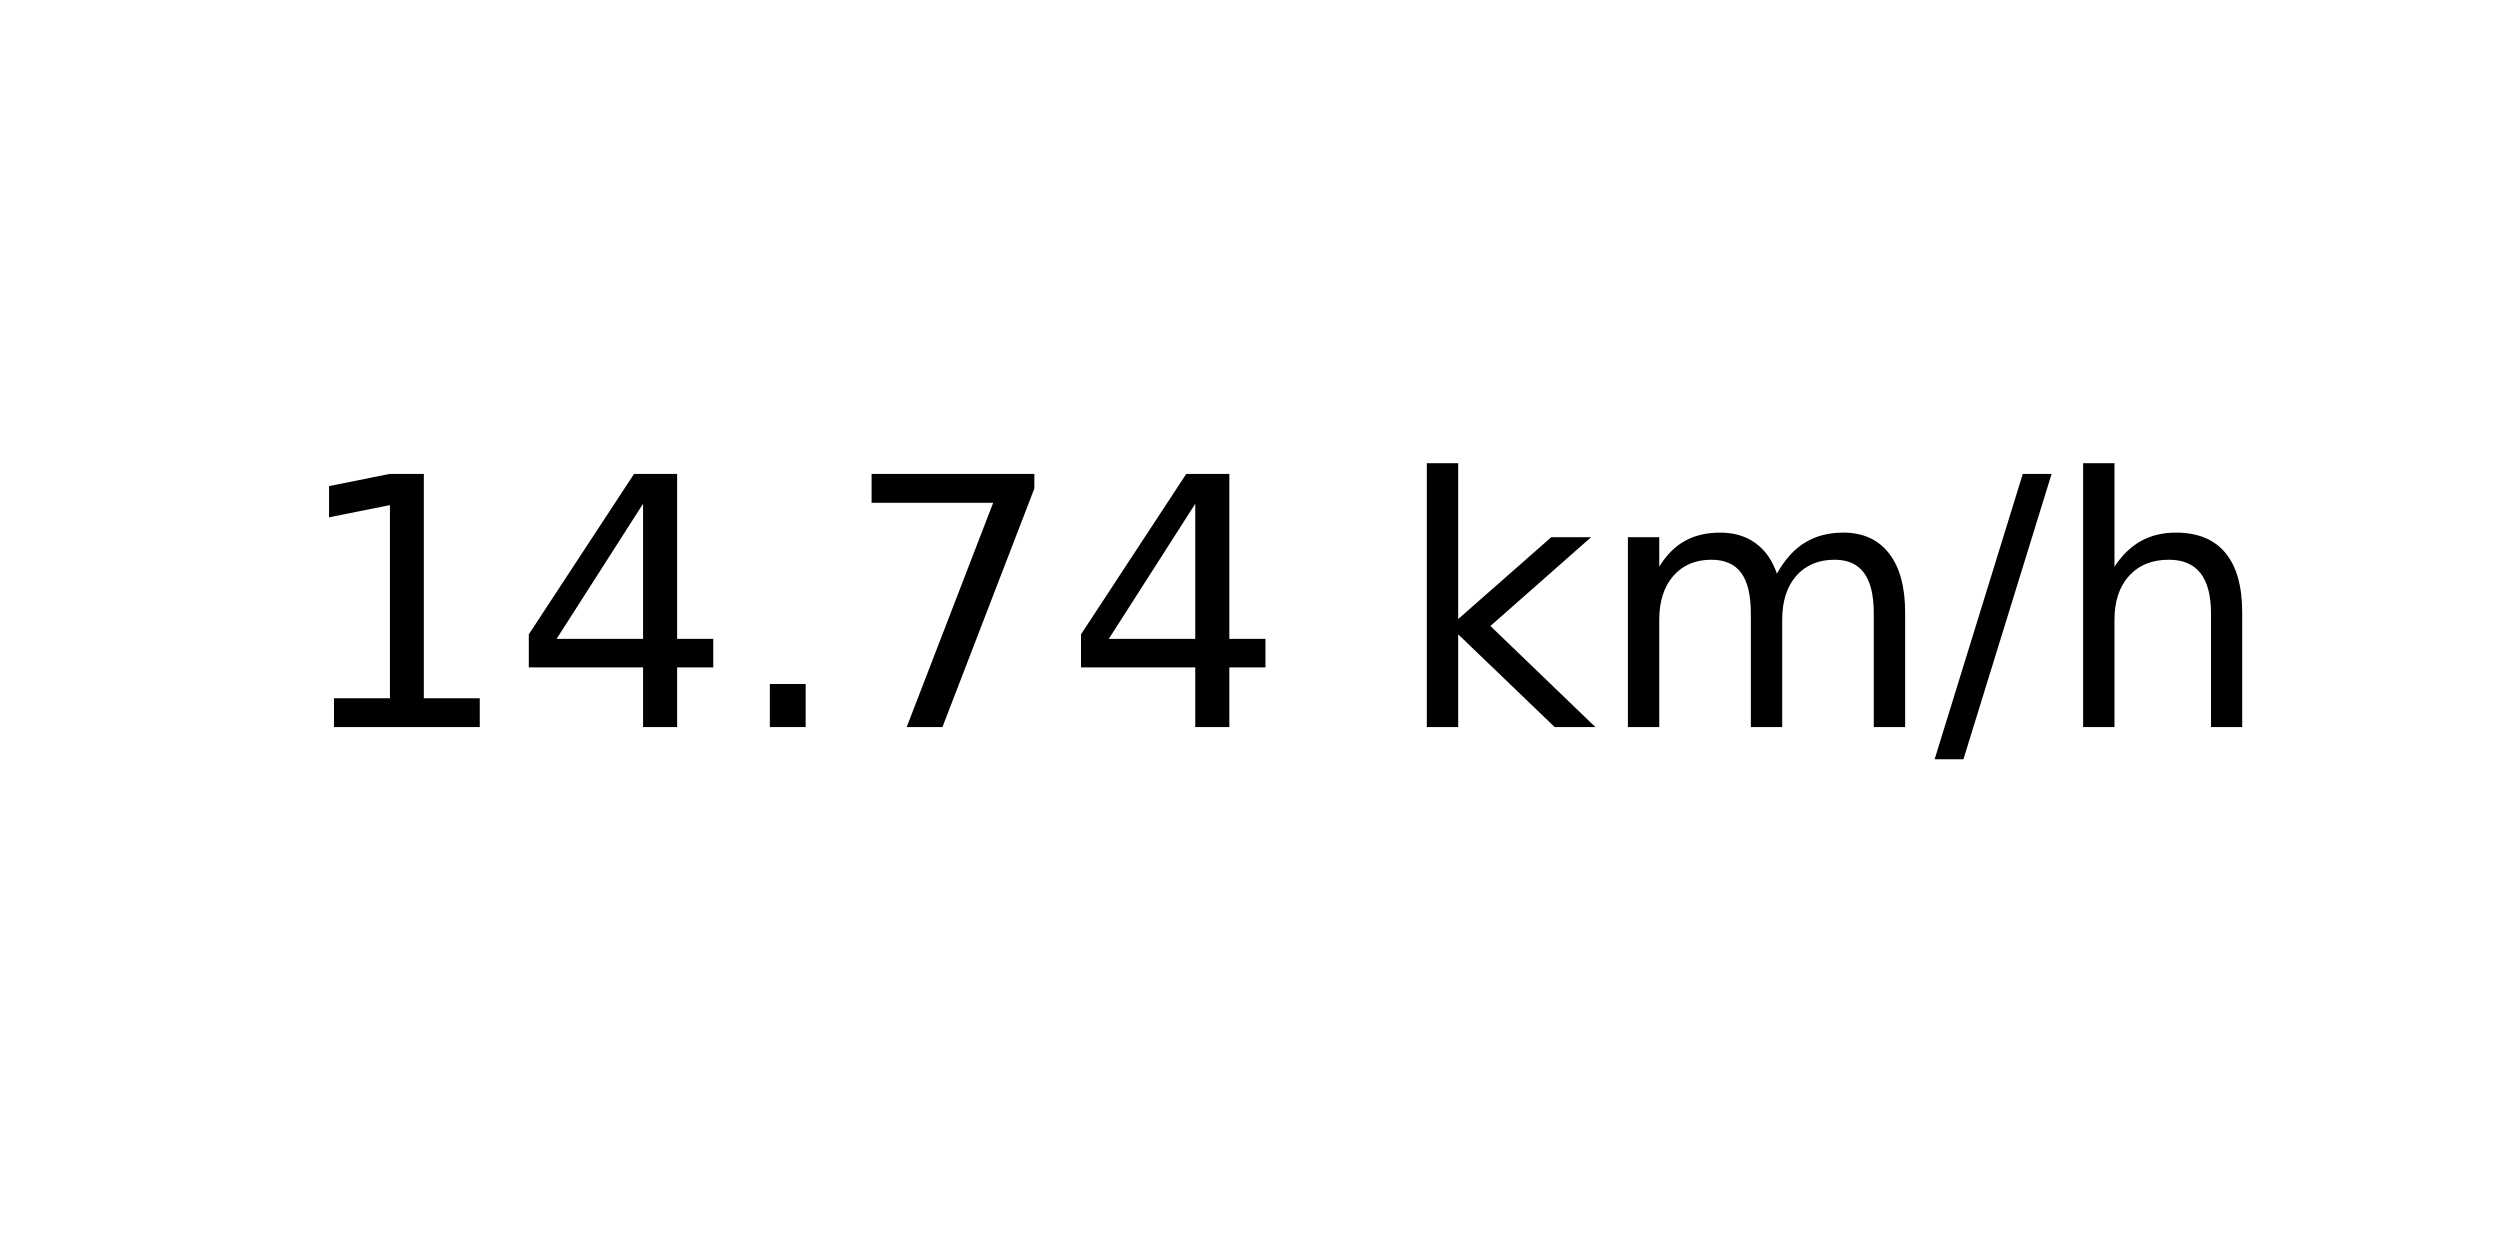
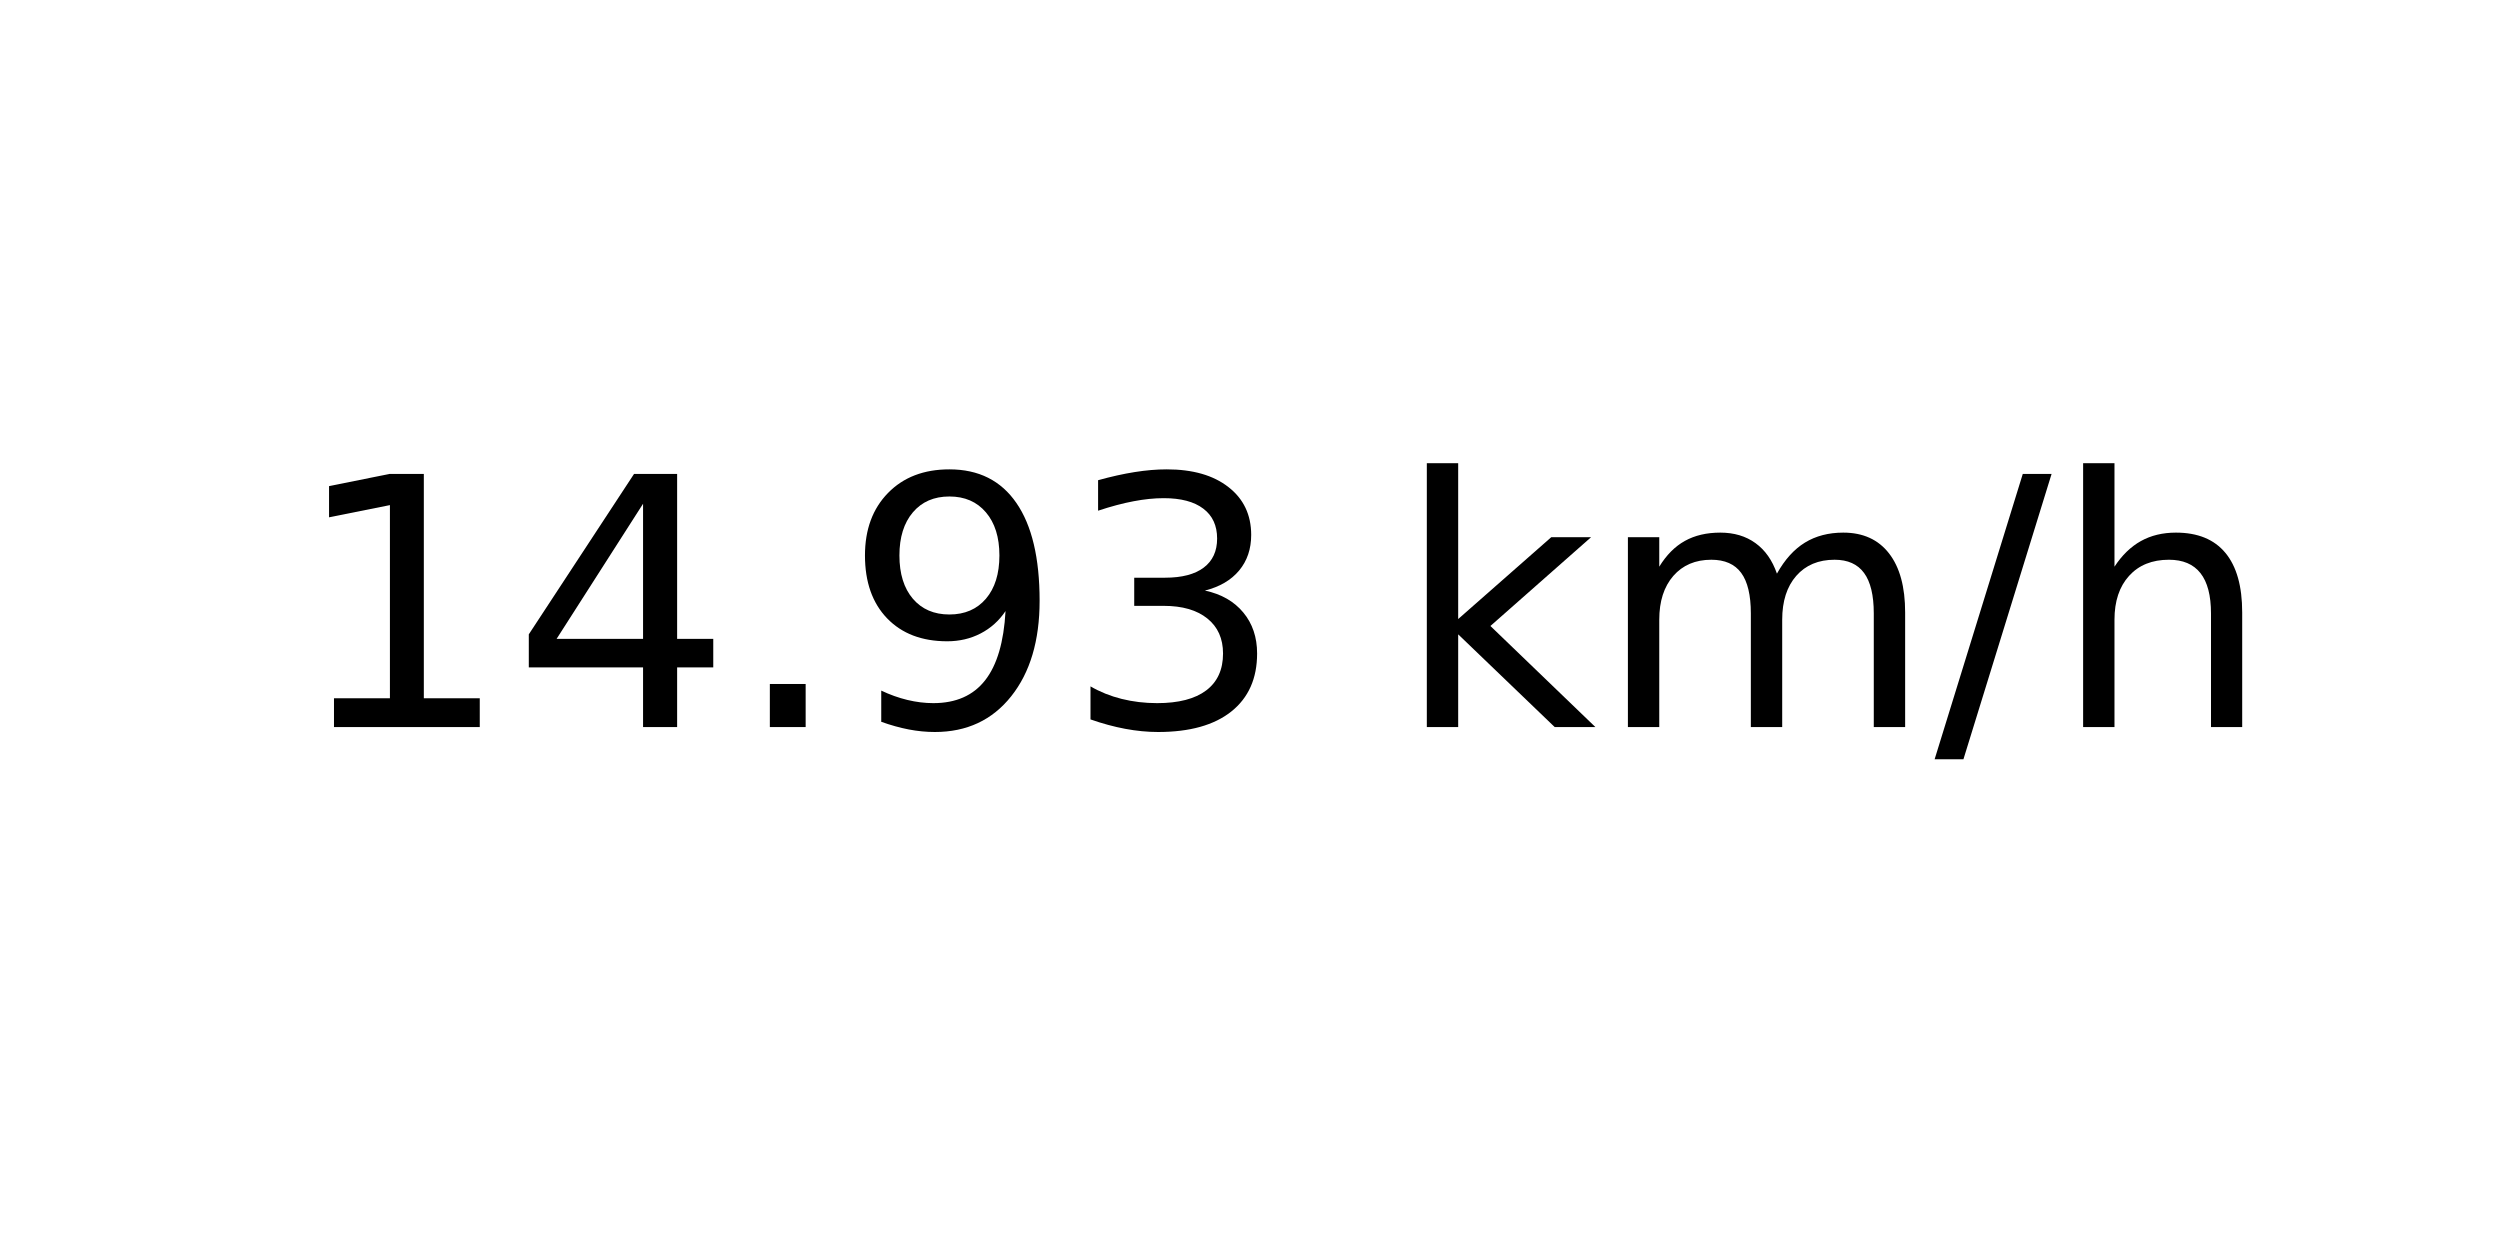
<svg xmlns="http://www.w3.org/2000/svg" xmlns:xlink="http://www.w3.org/1999/xlink" width="72pt" height="36pt" viewBox="0 0 72 36" version="1.1">
  <defs>
    <style type="text/css">*{stroke-linejoin: round; stroke-linecap: butt}</style>
  </defs>
  <g id="figure_1">
    <g id="axes_1">
      <g id="text_1">
        <g transform="translate(8.378125 20.93937) scale(0.1 -0.1)">
          <defs>
            <path id="DejaVuSans-31" d="M 794 531  L 1825 531  L 1825 4091  L 703 3866  L 703 4441  L 1819 4666  L 2450 4666  L 2450 531  L 3481 531  L 3481 0  L 794 0  L 794 531  z " transform="scale(0.015625)" />
            <path id="DejaVuSans-34" d="M 2419 4116  L 825 1625  L 2419 1625  L 2419 4116  z M 2253 4666  L 3047 4666  L 3047 1625  L 3713 1625  L 3713 1100  L 3047 1100  L 3047 0  L 2419 0  L 2419 1100  L 313 1100  L 313 1709  L 2253 4666  z " transform="scale(0.015625)" />
            <path id="DejaVuSans-2e" d="M 684 794  L 1344 794  L 1344 0  L 684 0  L 684 794  z " transform="scale(0.015625)" />
-             <path id="DejaVuSans-37" d="M 525 4666  L 3525 4666  L 3525 4397  L 1831 0  L 1172 0  L 2766 4134  L 525 4134  L 525 4666  z " transform="scale(0.015625)" />
+             <path id="DejaVuSans-39" d="M 703 97  L 703 672  Q 941 559 1184 500  Q 1428 441 1663 441  Q 2288 441 2617 861  Q 2947 1281 2994 2138  Q 2813 1869 2534 1725  Q 2256 1581 1919 1581  Q 1219 1581 811 2004  Q 403 2428 403 3163  Q 403 3881 828 4315  Q 1253 4750 1959 4750  Q 2769 4750 3195 4129  Q 3622 3509 3622 2328  Q 3622 1225 3098 567  Q 2575 -91 1691 -91  Q 1453 -91 1209 -44  Q 966 3 703 97  z M 1959 2075  Q 2384 2075 2632 2365  Q 2881 2656 2881 3163  Q 2881 3666 2632 3958  Q 2384 4250 1959 4250  Q 1534 4250 1286 3958  Q 1038 3666 1038 3163  Q 1038 2656 1286 2365  Q 1534 2075 1959 2075  z " transform="scale(0.015625)" />
+             <path id="DejaVuSans-33" d="M 2597 2516  Q 3050 2419 3304 2112  Q 3559 1806 3559 1356  Q 3559 666 3084 287  Q 2609 -91 1734 -91  Q 1441 -91 1130 -33  Q 819 25 488 141  L 488 750  Q 750 597 1062 519  Q 1375 441 1716 441  Q 2309 441 2620 675  Q 2931 909 2931 1356  Q 2931 1769 2642 2001  Q 2353 2234 1838 2234  L 1294 2234  L 1294 2753  L 1863 2753  Q 2328 2753 2575 2939  Q 2822 3125 2822 3475  Q 2822 3834 2567 4026  Q 2313 4219 1838 4219  Q 1578 4219 1281 4162  Q 984 4106 628 3988  L 628 4550  Q 988 4650 1302 4700  Q 1616 4750 1894 4750  Q 2613 4750 3031 4423  Q 3450 4097 3450 3541  Q 3450 3153 3228 2886  Q 3006 2619 2597 2516  z " transform="scale(0.015625)" />
            <path id="DejaVuSans-20" transform="scale(0.015625)" />
            <path id="DejaVuSans-6b" d="M 581 4863  L 1159 4863  L 1159 1991  L 2875 3500  L 3609 3500  L 1753 1863  L 3688 0  L 2938 0  L 1159 1709  L 1159 0  L 581 0  L 581 4863  z " transform="scale(0.015625)" />
            <path id="DejaVuSans-6d" d="M 3328 2828  Q 3544 3216 3844 3400  Q 4144 3584 4550 3584  Q 5097 3584 5394 3201  Q 5691 2819 5691 2113  L 5691 0  L 5113 0  L 5113 2094  Q 5113 2597 4934 2840  Q 4756 3084 4391 3084  Q 3944 3084 3684 2787  Q 3425 2491 3425 1978  L 3425 0  L 2847 0  L 2847 2094  Q 2847 2600 2669 2842  Q 2491 3084 2119 3084  Q 1678 3084 1418 2786  Q 1159 2488 1159 1978  L 1159 0  L 581 0  L 581 3500  L 1159 3500  L 1159 2956  Q 1356 3278 1631 3431  Q 1906 3584 2284 3584  Q 2666 3584 2933 3390  Q 3200 3197 3328 2828  z " transform="scale(0.015625)" />
            <path id="DejaVuSans-2f" d="M 1625 4666  L 2156 4666  L 531 -594  L 0 -594  L 1625 4666  z " transform="scale(0.015625)" />
            <path id="DejaVuSans-68" d="M 3513 2113  L 3513 0  L 2938 0  L 2938 2094  Q 2938 2591 2744 2837  Q 2550 3084 2163 3084  Q 1697 3084 1428 2787  Q 1159 2491 1159 1978  L 1159 0  L 581 0  L 581 4863  L 1159 4863  L 1159 2956  Q 1366 3272 1645 3428  Q 1925 3584 2291 3584  Q 2894 3584 3203 3211  Q 3513 2838 3513 2113  z " transform="scale(0.015625)" />
          </defs>
          <use xlink:href="#DejaVuSans-31" />
          <use xlink:href="#DejaVuSans-34" x="63.623" />
          <use xlink:href="#DejaVuSans-2e" x="127.246" />
-           <use xlink:href="#DejaVuSans-37" x="159.033" />
-           <use xlink:href="#DejaVuSans-34" x="222.656" />
+           <use xlink:href="#DejaVuSans-39" x="159.033" />
+           <use xlink:href="#DejaVuSans-33" x="222.656" />
          <use xlink:href="#DejaVuSans-20" x="286.279" />
          <use xlink:href="#DejaVuSans-6b" x="318.066" />
          <use xlink:href="#DejaVuSans-6d" x="375.977" />
          <use xlink:href="#DejaVuSans-2f" x="473.389" />
          <use xlink:href="#DejaVuSans-68" x="507.08" />
        </g>
      </g>
    </g>
  </g>
</svg>
